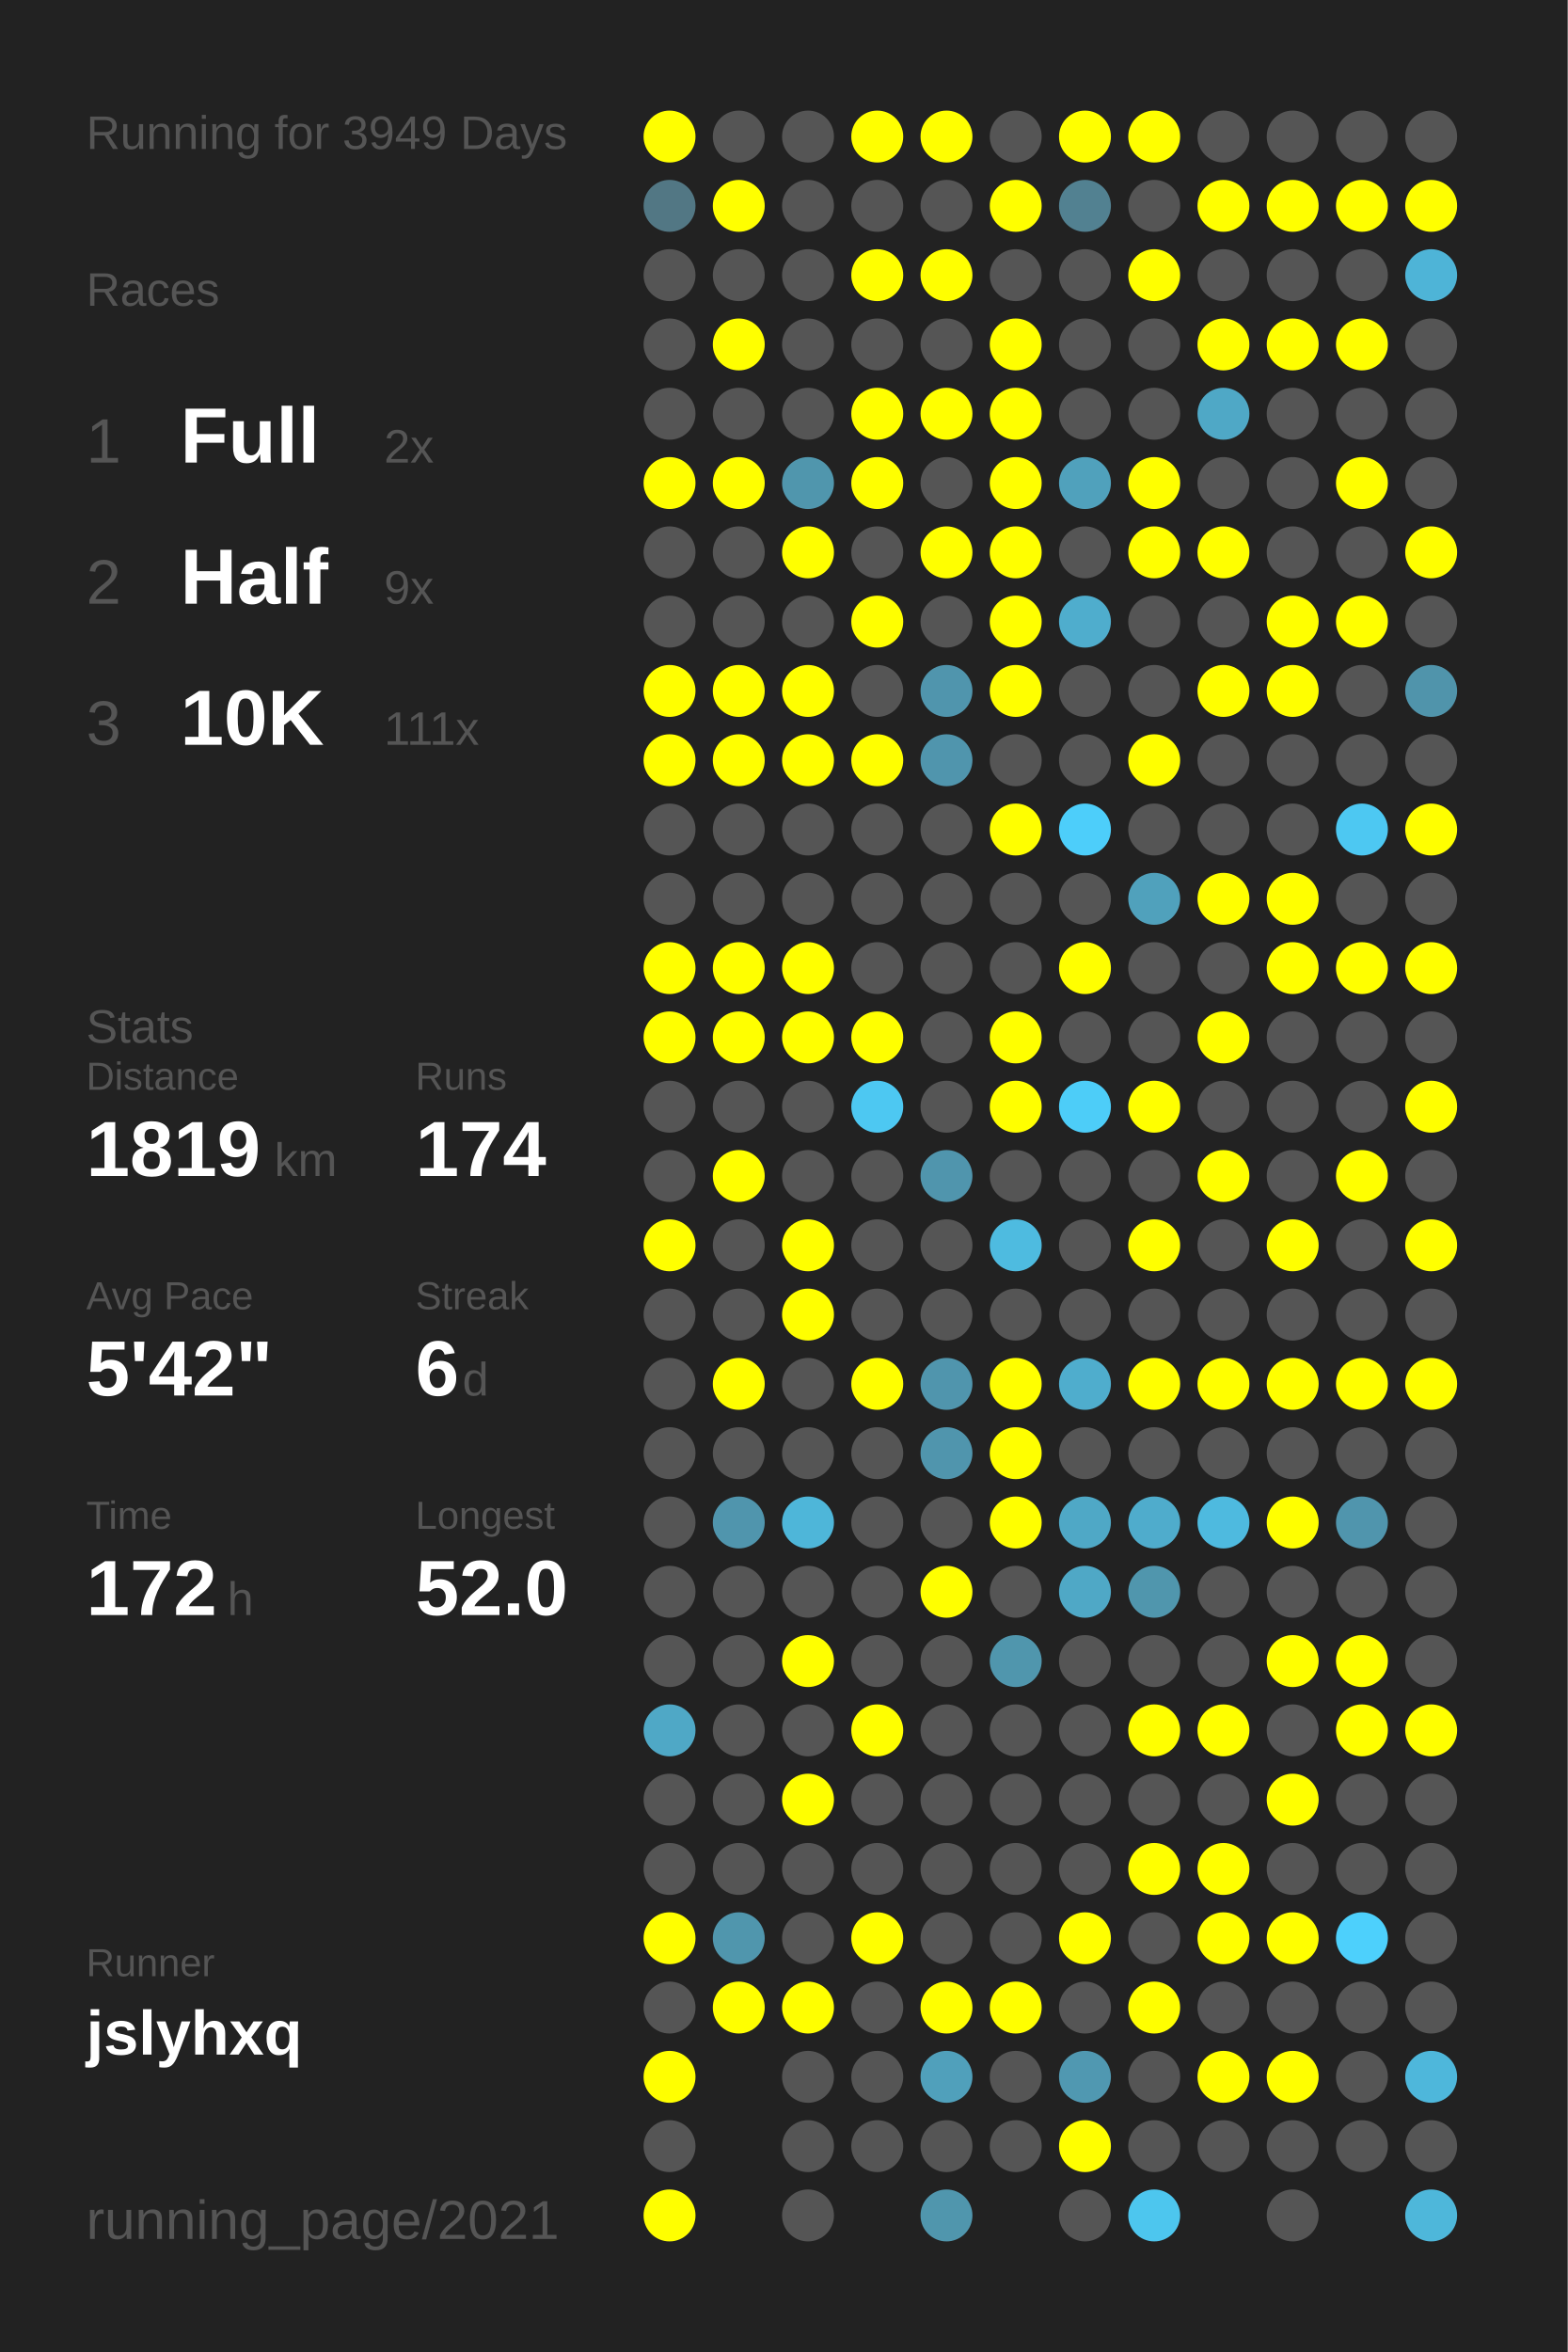
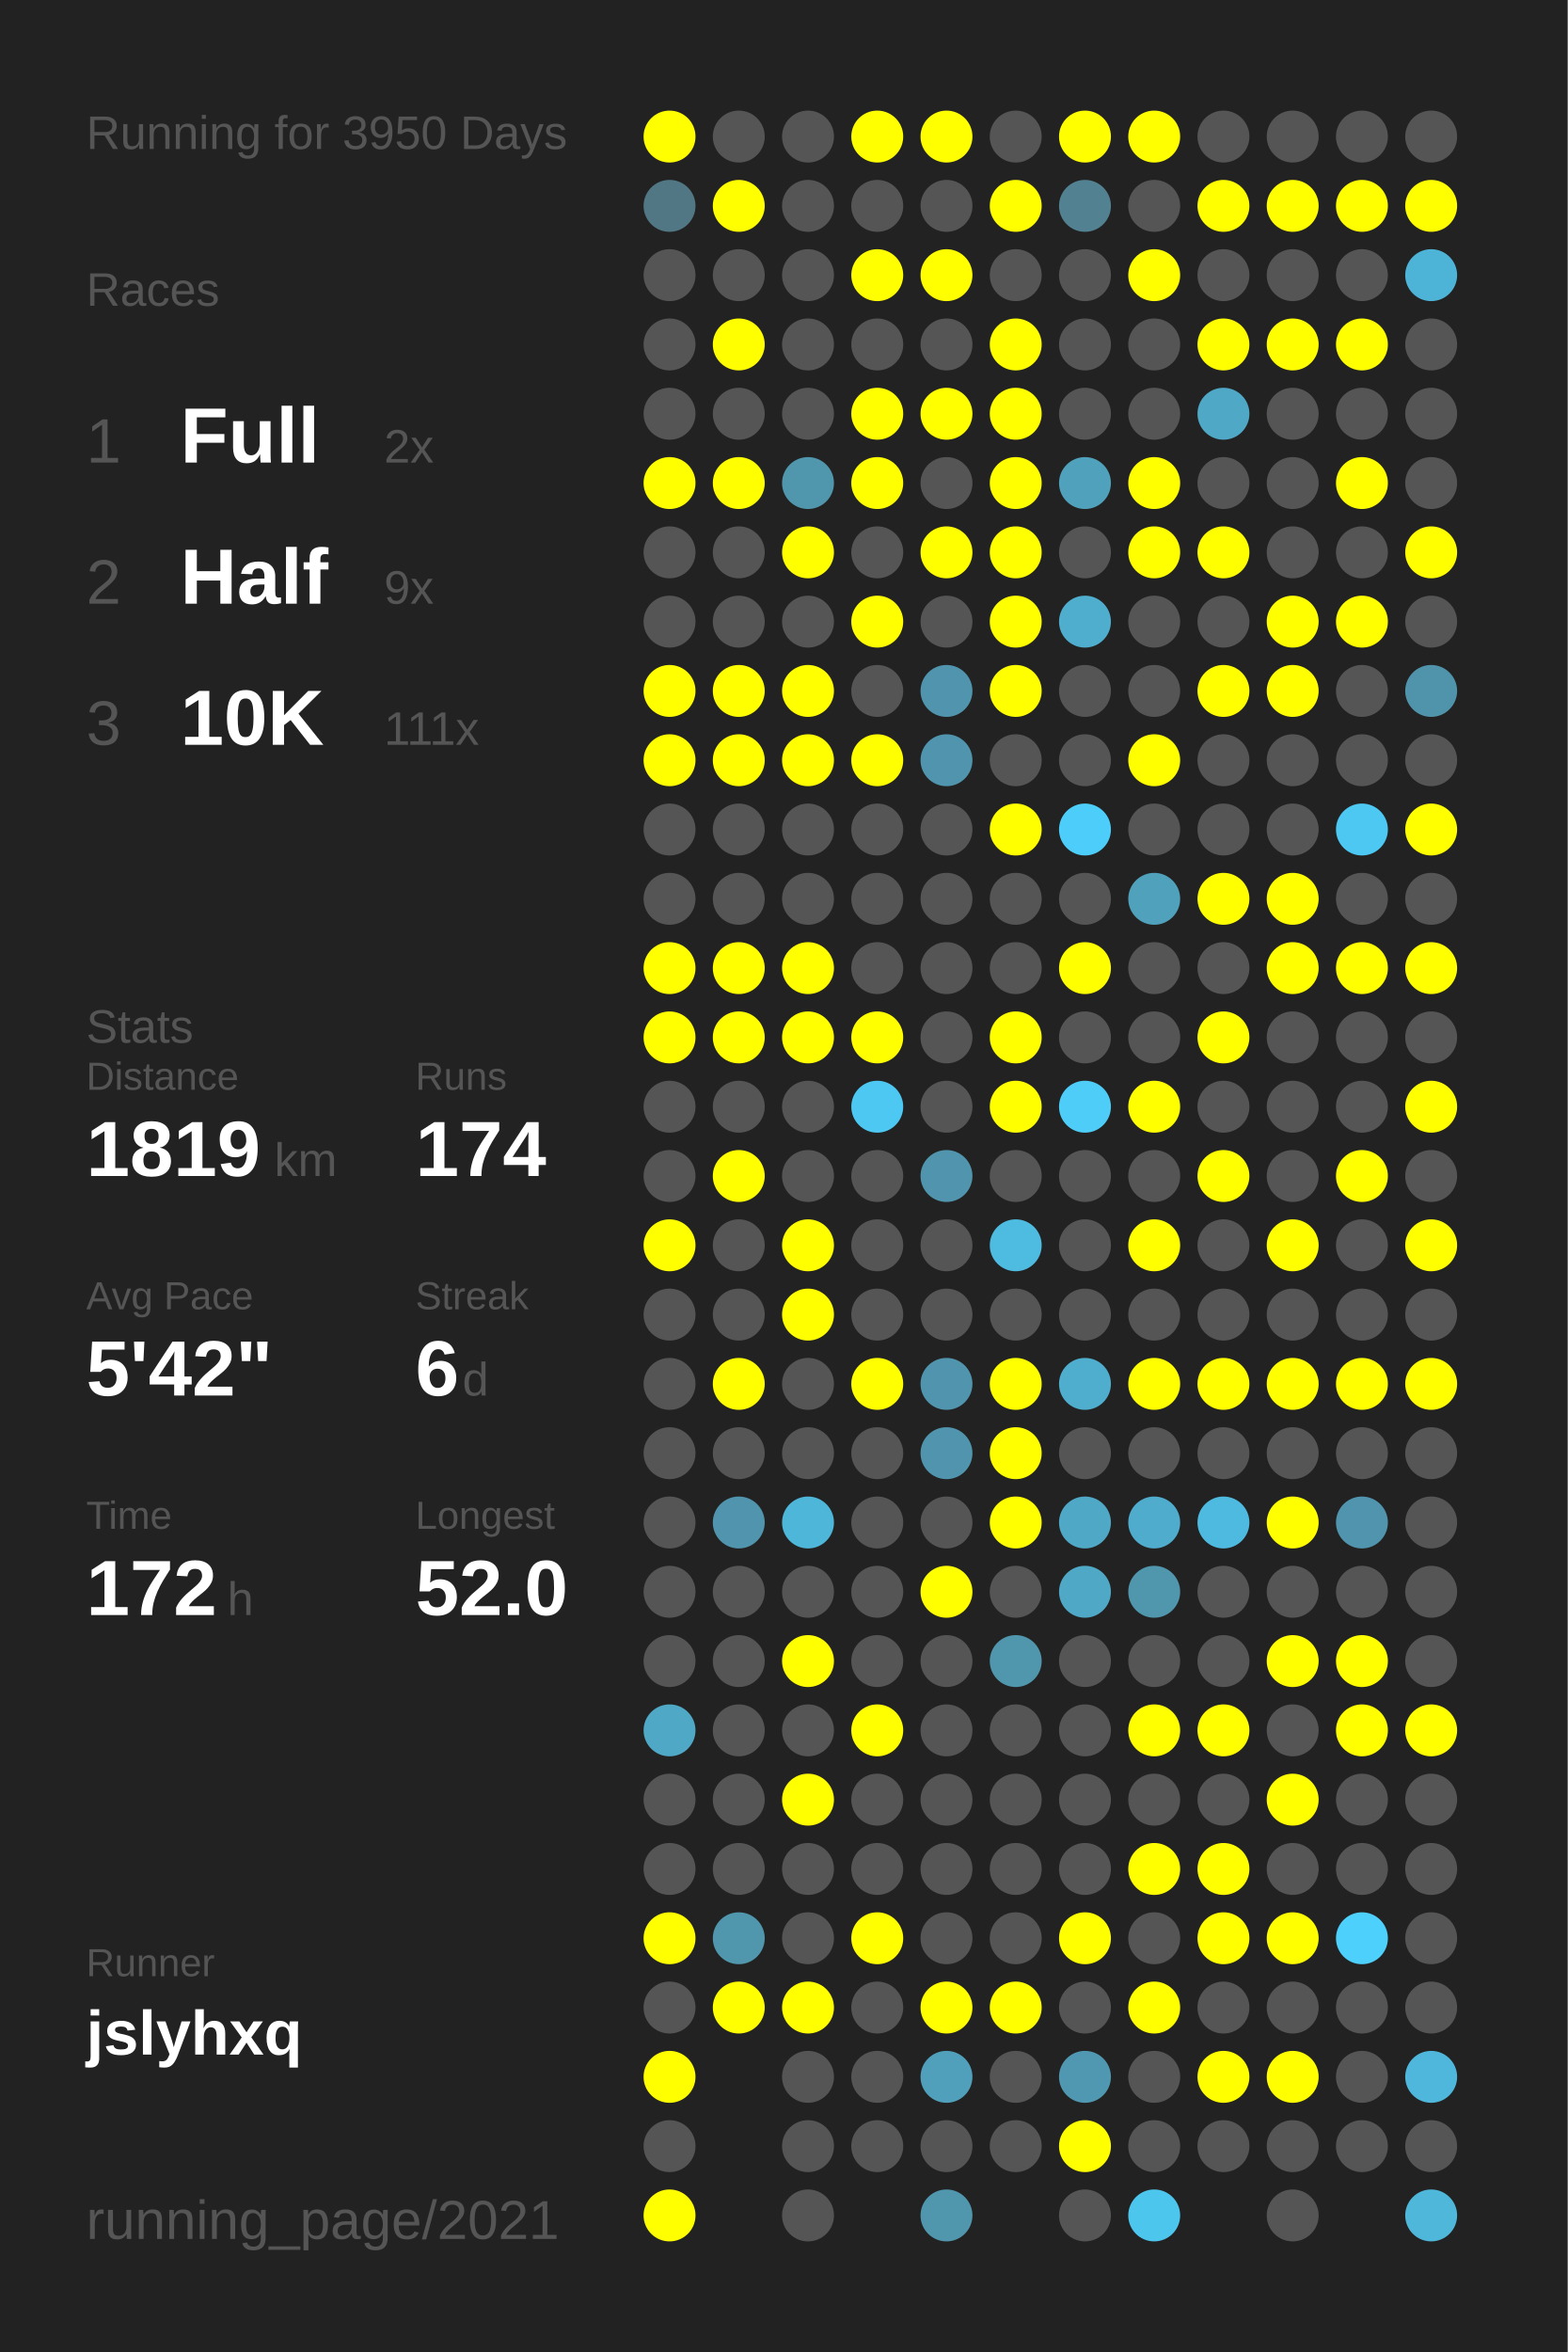
<svg xmlns="http://www.w3.org/2000/svg" baseProfile="full" height="300mm" version="1.1" viewBox="0,0,200,300" width="200mm">
  <defs />
  <rect fill="#222222" height="300" width="200" x="0" y="0" />
-   <text fill="#555555" style="font-size:6px; font-family:Arial;" x="11" y="19">Running for 3949 Days</text>
+   <text fill="#555555" style="font-size:6px; font-family:Arial;" x="11" y="19">Running for 3950 Days</text>
  <text fill="#555555" style="font-size:6px; font-family:Arial;" x="11" y="39">Races</text>
  <text fill="#555555" style="font-size:8px; font-family:Arial;" x="11" y="59">1</text>
  <text fill="#FFFFFF" style="font-size:10px; font-family:Arial; font-weight:bold;" x="23" y="59">Full</text>
  <text fill="#555555" style="font-size:6px; font-family:Arial;" x="49" y="59">2x</text>
  <text fill="#555555" style="font-size:8px; font-family:Arial;" x="11" y="77">2</text>
  <text fill="#FFFFFF" style="font-size:10px; font-family:Arial; font-weight:bold;" x="23" y="77">Half</text>
  <text fill="#555555" style="font-size:6px; font-family:Arial;" x="49" y="77">9x</text>
  <text fill="#555555" style="font-size:8px; font-family:Arial;" x="11" y="95">3</text>
  <text fill="#FFFFFF" style="font-size:10px; font-family:Arial; font-weight:bold;" x="23" y="95">10K</text>
  <text fill="#555555" style="font-size:6px; font-family:Arial;" x="49" y="95">111x</text>
  <text fill="#555555" style="font-size:6px; font-family:Arial;" x="11" y="133">Stats</text>
  <text fill="#555555" style="font-size:5px; font-family:Arial;" x="11" y="139">Distance</text>
  <text fill="#FFFFFF" style="font-size:10px; font-family:Arial; font-weight:bold;" x="11" y="150">1819</text>
  <text fill="#555555" style="font-size:6px; font-family:Arial;" x="35" y="150">km</text>
  <text fill="#555555" style="font-size:5px; font-family:Arial;" x="53" y="139">Runs</text>
  <text fill="#FFFFFF" style="font-size:10px; font-family:Arial; font-weight:bold;" x="53" y="150">174</text>
  <text fill="#555555" style="font-size:5px; font-family:Arial;" x="11" y="167">Avg Pace</text>
  <text fill="#FFFFFF" style="font-size:10px; font-family:Arial; font-weight:bold;" x="11" y="178">5'42"</text>
  <text fill="#555555" style="font-size:5px; font-family:Arial;" x="53" y="167">Streak</text>
  <text fill="#FFFFFF" style="font-size:10px; font-family:Arial; font-weight:bold;" x="53" y="178">6</text>
  <text fill="#555555" style="font-size:6px; font-family:Arial;" x="59" y="178">d</text>
  <text fill="#555555" style="font-size:5px; font-family:Arial;" x="11" y="195">Time</text>
  <text fill="#FFFFFF" style="font-size:10px; font-family:Arial; font-weight:bold;" x="11" y="206">172</text>
  <text fill="#555555" style="font-size:6px; font-family:Arial;" x="29" y="206">h</text>
  <text fill="#555555" style="font-size:5px; font-family:Arial;" x="53" y="195">Longest</text>
  <text fill="#FFFFFF" style="font-size:10px; font-family:Arial; font-weight:bold;" x="53" y="206">52.0</text>
  <text fill="#555555" style="font-size:5px; font-family:Arial;" x="11" y="252.065">Runner</text>
  <text fill="#FFFFFF" style="font-size:8px; font-family:Arial; font-weight:bold;" x="11" y="262.065">jslyhxq</text>
  <text fill="#555555" style="font-size:7px; font-family:Arial;" x="11" y="285.581">running_page/2021</text>
  <circle cx="85.417" cy="17.419" fill="#FFFF00" r="3.312" />
  <circle cx="85.417" cy="26.258" fill="#527784" r="3.312" />
  <circle cx="85.417" cy="35.097" fill="#555555" r="3.312" />
  <circle cx="85.417" cy="43.935" fill="#555555" r="3.312" />
  <circle cx="85.417" cy="52.774" fill="#555555" r="3.312" />
  <circle cx="85.417" cy="61.613" fill="#FFFF00" r="3.312" />
  <circle cx="85.417" cy="70.452" fill="#555555" r="3.312" />
  <circle cx="85.417" cy="79.29" fill="#555555" r="3.312" />
  <circle cx="85.417" cy="88.129" fill="#FFFF00" r="3.312" />
  <circle cx="85.417" cy="96.968" fill="#FFFF00" r="3.312" />
  <circle cx="85.417" cy="105.806" fill="#555555" r="3.312" />
  <circle cx="85.417" cy="114.645" fill="#555555" r="3.312" />
  <circle cx="85.417" cy="123.484" fill="#FFFF00" r="3.312" />
  <circle cx="85.417" cy="132.323" fill="#FFFF00" r="3.312" />
  <circle cx="85.417" cy="141.161" fill="#555555" r="3.312" />
  <circle cx="85.417" cy="150" fill="#555555" r="3.312" />
  <circle cx="85.417" cy="158.839" fill="#FFFF00" r="3.312" />
  <circle cx="85.417" cy="167.677" fill="#555555" r="3.312" />
  <circle cx="85.417" cy="176.516" fill="#555555" r="3.312" />
  <circle cx="85.417" cy="185.355" fill="#555555" r="3.312" />
  <circle cx="85.417" cy="194.194" fill="#555555" r="3.312" />
  <circle cx="85.417" cy="203.032" fill="#555555" r="3.312" />
  <circle cx="85.417" cy="211.871" fill="#555555" r="3.312" />
  <circle cx="85.417" cy="220.71" fill="#4fa8c6" r="3.312" />
  <circle cx="85.417" cy="229.548" fill="#555555" r="3.312" />
  <circle cx="85.417" cy="238.387" fill="#555555" r="3.312" />
  <circle cx="85.417" cy="247.226" fill="#FFFF00" r="3.312" />
  <circle cx="85.417" cy="256.065" fill="#555555" r="3.312" />
  <circle cx="85.417" cy="264.903" fill="#FFFF00" r="3.312" />
  <circle cx="85.417" cy="273.742" fill="#555555" r="3.312" />
  <circle cx="85.417" cy="282.581" fill="#FFFF00" r="3.312" />
  <circle cx="94.25" cy="17.419" fill="#555555" r="3.312" />
  <circle cx="94.25" cy="26.258" fill="#FFFF00" r="3.312" />
  <circle cx="94.25" cy="35.097" fill="#555555" r="3.312" />
  <circle cx="94.25" cy="43.935" fill="#FFFF00" r="3.312" />
  <circle cx="94.25" cy="52.774" fill="#555555" r="3.312" />
  <circle cx="94.25" cy="61.613" fill="#FFFF00" r="3.312" />
  <circle cx="94.25" cy="70.452" fill="#555555" r="3.312" />
  <circle cx="94.25" cy="79.29" fill="#555555" r="3.312" />
  <circle cx="94.25" cy="88.129" fill="#FFFF00" r="3.312" />
  <circle cx="94.25" cy="96.968" fill="#FFFF00" r="3.312" />
  <circle cx="94.25" cy="105.806" fill="#555555" r="3.312" />
  <circle cx="94.25" cy="114.645" fill="#555555" r="3.312" />
  <circle cx="94.25" cy="123.484" fill="#FFFF00" r="3.312" />
  <circle cx="94.25" cy="132.323" fill="#FFFF00" r="3.312" />
  <circle cx="94.25" cy="141.161" fill="#555555" r="3.312" />
  <circle cx="94.25" cy="150" fill="#FFFF00" r="3.312" />
  <circle cx="94.25" cy="158.839" fill="#555555" r="3.312" />
  <circle cx="94.25" cy="167.677" fill="#555555" r="3.312" />
  <circle cx="94.25" cy="176.516" fill="#FFFF00" r="3.312" />
  <circle cx="94.25" cy="185.355" fill="#555555" r="3.312" />
  <circle cx="94.25" cy="194.194" fill="#5095ad" r="3.312" />
  <circle cx="94.25" cy="203.032" fill="#555555" r="3.312" />
  <circle cx="94.25" cy="211.871" fill="#555555" r="3.312" />
  <circle cx="94.25" cy="220.71" fill="#555555" r="3.312" />
  <circle cx="94.25" cy="229.548" fill="#555555" r="3.312" />
  <circle cx="94.25" cy="238.387" fill="#555555" r="3.312" />
  <circle cx="94.25" cy="247.226" fill="#5096ad" r="3.312" />
  <circle cx="94.25" cy="256.065" fill="#FFFF00" r="3.312" />
  <circle cx="103.083" cy="17.419" fill="#555555" r="3.312" />
  <circle cx="103.083" cy="26.258" fill="#555555" r="3.312" />
  <circle cx="103.083" cy="35.097" fill="#555555" r="3.312" />
  <circle cx="103.083" cy="43.935" fill="#555555" r="3.312" />
  <circle cx="103.083" cy="52.774" fill="#555555" r="3.312" />
  <circle cx="103.083" cy="61.613" fill="#5096ad" r="3.312" />
  <circle cx="103.083" cy="70.452" fill="#FFFF00" r="3.312" />
  <circle cx="103.083" cy="79.29" fill="#555555" r="3.312" />
  <circle cx="103.083" cy="88.129" fill="#FFFF00" r="3.312" />
  <circle cx="103.083" cy="96.968" fill="#FFFF00" r="3.312" />
  <circle cx="103.083" cy="105.806" fill="#555555" r="3.312" />
  <circle cx="103.083" cy="114.645" fill="#555555" r="3.312" />
  <circle cx="103.083" cy="123.484" fill="#FFFF00" r="3.312" />
  <circle cx="103.083" cy="132.323" fill="#FFFF00" r="3.312" />
  <circle cx="103.083" cy="141.161" fill="#555555" r="3.312" />
  <circle cx="103.083" cy="150" fill="#555555" r="3.312" />
  <circle cx="103.083" cy="158.839" fill="#FFFF00" r="3.312" />
  <circle cx="103.083" cy="167.677" fill="#FFFF00" r="3.312" />
  <circle cx="103.083" cy="176.516" fill="#555555" r="3.312" />
  <circle cx="103.083" cy="185.355" fill="#555555" r="3.312" />
  <circle cx="103.083" cy="194.194" fill="#4eb6d9" r="3.312" />
  <circle cx="103.083" cy="203.032" fill="#555555" r="3.312" />
  <circle cx="103.083" cy="211.871" fill="#FFFF00" r="3.312" />
  <circle cx="103.083" cy="220.71" fill="#555555" r="3.312" />
  <circle cx="103.083" cy="229.548" fill="#FFFF00" r="3.312" />
  <circle cx="103.083" cy="238.387" fill="#555555" r="3.312" />
  <circle cx="103.083" cy="247.226" fill="#555555" r="3.312" />
  <circle cx="103.083" cy="256.065" fill="#FFFF00" r="3.312" />
  <circle cx="103.083" cy="264.903" fill="#555555" r="3.312" />
  <circle cx="103.083" cy="273.742" fill="#555555" r="3.312" />
  <circle cx="103.083" cy="282.581" fill="#555555" r="3.312" />
  <circle cx="111.917" cy="17.419" fill="#FFFF00" r="3.312" />
  <circle cx="111.917" cy="26.258" fill="#555555" r="3.312" />
  <circle cx="111.917" cy="35.097" fill="#FFFF00" r="3.312" />
  <circle cx="111.917" cy="43.935" fill="#555555" r="3.312" />
  <circle cx="111.917" cy="52.774" fill="#FFFF00" r="3.312" />
  <circle cx="111.917" cy="61.613" fill="#FFFF00" r="3.312" />
  <circle cx="111.917" cy="70.452" fill="#555555" r="3.312" />
  <circle cx="111.917" cy="79.29" fill="#FFFF00" r="3.312" />
  <circle cx="111.917" cy="88.129" fill="#555555" r="3.312" />
  <circle cx="111.917" cy="96.968" fill="#FFFF00" r="3.312" />
  <circle cx="111.917" cy="105.806" fill="#555555" r="3.312" />
  <circle cx="111.917" cy="114.645" fill="#555555" r="3.312" />
  <circle cx="111.917" cy="123.484" fill="#555555" r="3.312" />
  <circle cx="111.917" cy="132.323" fill="#FFFF00" r="3.312" />
  <circle cx="111.917" cy="141.161" fill="#4dc8f2" r="3.312" />
  <circle cx="111.917" cy="150" fill="#555555" r="3.312" />
  <circle cx="111.917" cy="158.839" fill="#555555" r="3.312" />
  <circle cx="111.917" cy="167.677" fill="#555555" r="3.312" />
  <circle cx="111.917" cy="176.516" fill="#FFFF00" r="3.312" />
  <circle cx="111.917" cy="185.355" fill="#555555" r="3.312" />
  <circle cx="111.917" cy="194.194" fill="#555555" r="3.312" />
  <circle cx="111.917" cy="203.032" fill="#555555" r="3.312" />
  <circle cx="111.917" cy="211.871" fill="#555555" r="3.312" />
  <circle cx="111.917" cy="220.71" fill="#FFFF00" r="3.312" />
  <circle cx="111.917" cy="229.548" fill="#555555" r="3.312" />
  <circle cx="111.917" cy="238.387" fill="#555555" r="3.312" />
  <circle cx="111.917" cy="247.226" fill="#FFFF00" r="3.312" />
  <circle cx="111.917" cy="256.065" fill="#555555" r="3.312" />
  <circle cx="111.917" cy="264.903" fill="#555555" r="3.312" />
  <circle cx="111.917" cy="273.742" fill="#555555" r="3.312" />
  <circle cx="120.75" cy="17.419" fill="#FFFF00" r="3.312" />
  <circle cx="120.75" cy="26.258" fill="#555555" r="3.312" />
  <circle cx="120.75" cy="35.097" fill="#FFFF00" r="3.312" />
  <circle cx="120.75" cy="43.935" fill="#555555" r="3.312" />
  <circle cx="120.75" cy="52.774" fill="#FFFF00" r="3.312" />
  <circle cx="120.75" cy="61.613" fill="#555555" r="3.312" />
  <circle cx="120.75" cy="70.452" fill="#FFFF00" r="3.312" />
  <circle cx="120.75" cy="79.29" fill="#555555" r="3.312" />
  <circle cx="120.75" cy="88.129" fill="#5095ad" r="3.312" />
  <circle cx="120.75" cy="96.968" fill="#5095ad" r="3.312" />
  <circle cx="120.75" cy="105.806" fill="#555555" r="3.312" />
  <circle cx="120.75" cy="114.645" fill="#555555" r="3.312" />
  <circle cx="120.75" cy="123.484" fill="#555555" r="3.312" />
  <circle cx="120.75" cy="132.323" fill="#555555" r="3.312" />
  <circle cx="120.75" cy="141.161" fill="#555555" r="3.312" />
  <circle cx="120.75" cy="150" fill="#5095ad" r="3.312" />
  <circle cx="120.75" cy="158.839" fill="#555555" r="3.312" />
  <circle cx="120.75" cy="167.677" fill="#555555" r="3.312" />
  <circle cx="120.75" cy="176.516" fill="#5095ad" r="3.312" />
  <circle cx="120.75" cy="185.355" fill="#5095ad" r="3.312" />
  <circle cx="120.75" cy="194.194" fill="#555555" r="3.312" />
  <circle cx="120.75" cy="203.032" fill="#FFFF00" r="3.312" />
  <circle cx="120.75" cy="211.871" fill="#555555" r="3.312" />
  <circle cx="120.75" cy="220.71" fill="#555555" r="3.312" />
  <circle cx="120.75" cy="229.548" fill="#555555" r="3.312" />
  <circle cx="120.75" cy="238.387" fill="#555555" r="3.312" />
  <circle cx="120.75" cy="247.226" fill="#555555" r="3.312" />
  <circle cx="120.75" cy="256.065" fill="#FFFF00" r="3.312" />
  <circle cx="120.75" cy="264.903" fill="#50a0bb" r="3.312" />
  <circle cx="120.75" cy="273.742" fill="#555555" r="3.312" />
  <circle cx="120.75" cy="282.581" fill="#5096ad" r="3.312" />
  <circle cx="129.583" cy="17.419" fill="#555555" r="3.312" />
  <circle cx="129.583" cy="26.258" fill="#FFFF00" r="3.312" />
  <circle cx="129.583" cy="35.097" fill="#555555" r="3.312" />
  <circle cx="129.583" cy="43.935" fill="#FFFF00" r="3.312" />
  <circle cx="129.583" cy="52.774" fill="#FFFF00" r="3.312" />
  <circle cx="129.583" cy="61.613" fill="#FFFF00" r="3.312" />
  <circle cx="129.583" cy="70.452" fill="#FFFF00" r="3.312" />
  <circle cx="129.583" cy="79.29" fill="#FFFF00" r="3.312" />
  <circle cx="129.583" cy="88.129" fill="#FFFF00" r="3.312" />
  <circle cx="129.583" cy="96.968" fill="#555555" r="3.312" />
  <circle cx="129.583" cy="105.806" fill="#FFFF00" r="3.312" />
  <circle cx="129.583" cy="114.645" fill="#555555" r="3.312" />
  <circle cx="129.583" cy="123.484" fill="#555555" r="3.312" />
  <circle cx="129.583" cy="132.323" fill="#FFFF00" r="3.312" />
  <circle cx="129.583" cy="141.161" fill="#FFFF00" r="3.312" />
  <circle cx="129.583" cy="150" fill="#555555" r="3.312" />
  <circle cx="129.583" cy="158.839" fill="#4ebbe0" r="3.312" />
  <circle cx="129.583" cy="167.677" fill="#555555" r="3.312" />
  <circle cx="129.583" cy="176.516" fill="#FFFF00" r="3.312" />
  <circle cx="129.583" cy="185.355" fill="#FFFF00" r="3.312" />
  <circle cx="129.583" cy="194.194" fill="#FFFF00" r="3.312" />
  <circle cx="129.583" cy="203.032" fill="#555555" r="3.312" />
  <circle cx="129.583" cy="211.871" fill="#5096ad" r="3.312" />
  <circle cx="129.583" cy="220.71" fill="#555555" r="3.312" />
  <circle cx="129.583" cy="229.548" fill="#555555" r="3.312" />
  <circle cx="129.583" cy="238.387" fill="#555555" r="3.312" />
  <circle cx="129.583" cy="247.226" fill="#555555" r="3.312" />
  <circle cx="129.583" cy="256.065" fill="#FFFF00" r="3.312" />
  <circle cx="129.583" cy="264.903" fill="#555555" r="3.312" />
  <circle cx="129.583" cy="273.742" fill="#555555" r="3.312" />
  <circle cx="138.417" cy="17.419" fill="#FFFF00" r="3.312" />
  <circle cx="138.417" cy="26.258" fill="#528191" r="3.312" />
  <circle cx="138.417" cy="35.097" fill="#555555" r="3.312" />
  <circle cx="138.417" cy="43.935" fill="#555555" r="3.312" />
  <circle cx="138.417" cy="52.774" fill="#555555" r="3.312" />
  <circle cx="138.417" cy="61.613" fill="#50a1bc" r="3.312" />
  <circle cx="138.417" cy="70.452" fill="#555555" r="3.312" />
  <circle cx="138.417" cy="79.29" fill="#4fadcd" r="3.312" />
  <circle cx="138.417" cy="88.129" fill="#555555" r="3.312" />
  <circle cx="138.417" cy="96.968" fill="#555555" r="3.312" />
  <circle cx="138.417" cy="105.806" fill="#4dcefa" r="3.312" />
  <circle cx="138.417" cy="114.645" fill="#555555" r="3.312" />
  <circle cx="138.417" cy="123.484" fill="#FFFF00" r="3.312" />
  <circle cx="138.417" cy="132.323" fill="#555555" r="3.312" />
  <circle cx="138.417" cy="141.161" fill="#4dcdf8" r="3.312" />
  <circle cx="138.417" cy="150" fill="#555555" r="3.312" />
  <circle cx="138.417" cy="158.839" fill="#555555" r="3.312" />
  <circle cx="138.417" cy="167.677" fill="#555555" r="3.312" />
  <circle cx="138.417" cy="176.516" fill="#4fadcd" r="3.312" />
  <circle cx="138.417" cy="185.355" fill="#555555" r="3.312" />
  <circle cx="138.417" cy="194.194" fill="#4fa8c6" r="3.312" />
  <circle cx="138.417" cy="203.032" fill="#4fa8c6" r="3.312" />
  <circle cx="138.417" cy="211.871" fill="#555555" r="3.312" />
  <circle cx="138.417" cy="220.71" fill="#555555" r="3.312" />
  <circle cx="138.417" cy="229.548" fill="#555555" r="3.312" />
  <circle cx="138.417" cy="238.387" fill="#555555" r="3.312" />
  <circle cx="138.417" cy="247.226" fill="#FFFF00" r="3.312" />
  <circle cx="138.417" cy="256.065" fill="#555555" r="3.312" />
  <circle cx="138.417" cy="264.903" fill="#5098b1" r="3.312" />
  <circle cx="138.417" cy="273.742" fill="#FFFF00" r="3.312" />
  <circle cx="138.417" cy="282.581" fill="#555555" r="3.312" />
  <circle cx="147.25" cy="17.419" fill="#FFFF00" r="3.312" />
  <circle cx="147.25" cy="26.258" fill="#555555" r="3.312" />
  <circle cx="147.25" cy="35.097" fill="#FFFF00" r="3.312" />
  <circle cx="147.25" cy="43.935" fill="#555555" r="3.312" />
  <circle cx="147.25" cy="52.774" fill="#555555" r="3.312" />
  <circle cx="147.25" cy="61.613" fill="#FFFF00" r="3.312" />
  <circle cx="147.25" cy="70.452" fill="#FFFF00" r="3.312" />
  <circle cx="147.25" cy="79.29" fill="#555555" r="3.312" />
  <circle cx="147.25" cy="88.129" fill="#555555" r="3.312" />
  <circle cx="147.25" cy="96.968" fill="#FFFF00" r="3.312" />
  <circle cx="147.25" cy="105.806" fill="#555555" r="3.312" />
  <circle cx="147.25" cy="114.645" fill="#50a1bc" r="3.312" />
  <circle cx="147.25" cy="123.484" fill="#555555" r="3.312" />
  <circle cx="147.25" cy="132.323" fill="#555555" r="3.312" />
  <circle cx="147.25" cy="141.161" fill="#FFFF00" r="3.312" />
  <circle cx="147.25" cy="150" fill="#555555" r="3.312" />
  <circle cx="147.25" cy="158.839" fill="#FFFF00" r="3.312" />
  <circle cx="147.25" cy="167.677" fill="#555555" r="3.312" />
  <circle cx="147.25" cy="176.516" fill="#FFFF00" r="3.312" />
  <circle cx="147.25" cy="185.355" fill="#555555" r="3.312" />
  <circle cx="147.25" cy="194.194" fill="#4faccc" r="3.312" />
  <circle cx="147.25" cy="203.032" fill="#5096ad" r="3.312" />
  <circle cx="147.25" cy="211.871" fill="#555555" r="3.312" />
  <circle cx="147.25" cy="220.71" fill="#FFFF00" r="3.312" />
  <circle cx="147.25" cy="229.548" fill="#555555" r="3.312" />
  <circle cx="147.25" cy="238.387" fill="#FFFF00" r="3.312" />
  <circle cx="147.25" cy="247.226" fill="#555555" r="3.312" />
  <circle cx="147.25" cy="256.065" fill="#FFFF00" r="3.312" />
  <circle cx="147.25" cy="264.903" fill="#555555" r="3.312" />
  <circle cx="147.25" cy="273.742" fill="#555555" r="3.312" />
  <circle cx="147.25" cy="282.581" fill="#4dc6ee" r="3.312" />
  <circle cx="156.083" cy="17.419" fill="#555555" r="3.312" />
  <circle cx="156.083" cy="26.258" fill="#FFFF00" r="3.312" />
  <circle cx="156.083" cy="35.097" fill="#555555" r="3.312" />
  <circle cx="156.083" cy="43.935" fill="#FFFF00" r="3.312" />
  <circle cx="156.083" cy="52.774" fill="#4fa8c6" r="3.312" />
  <circle cx="156.083" cy="61.613" fill="#555555" r="3.312" />
  <circle cx="156.083" cy="70.452" fill="#FFFF00" r="3.312" />
  <circle cx="156.083" cy="79.29" fill="#555555" r="3.312" />
  <circle cx="156.083" cy="88.129" fill="#FFFF00" r="3.312" />
  <circle cx="156.083" cy="96.968" fill="#555555" r="3.312" />
  <circle cx="156.083" cy="105.806" fill="#555555" r="3.312" />
  <circle cx="156.083" cy="114.645" fill="#FFFF00" r="3.312" />
  <circle cx="156.083" cy="123.484" fill="#555555" r="3.312" />
  <circle cx="156.083" cy="132.323" fill="#FFFF00" r="3.312" />
  <circle cx="156.083" cy="141.161" fill="#555555" r="3.312" />
  <circle cx="156.083" cy="150" fill="#FFFF00" r="3.312" />
  <circle cx="156.083" cy="158.839" fill="#555555" r="3.312" />
  <circle cx="156.083" cy="167.677" fill="#555555" r="3.312" />
  <circle cx="156.083" cy="176.516" fill="#FFFF00" r="3.312" />
  <circle cx="156.083" cy="185.355" fill="#555555" r="3.312" />
  <circle cx="156.083" cy="194.194" fill="#4ebadf" r="3.312" />
  <circle cx="156.083" cy="203.032" fill="#555555" r="3.312" />
  <circle cx="156.083" cy="211.871" fill="#555555" r="3.312" />
  <circle cx="156.083" cy="220.71" fill="#FFFF00" r="3.312" />
  <circle cx="156.083" cy="229.548" fill="#555555" r="3.312" />
  <circle cx="156.083" cy="238.387" fill="#FFFF00" r="3.312" />
  <circle cx="156.083" cy="247.226" fill="#FFFF00" r="3.312" />
  <circle cx="156.083" cy="256.065" fill="#555555" r="3.312" />
  <circle cx="156.083" cy="264.903" fill="#FFFF00" r="3.312" />
  <circle cx="156.083" cy="273.742" fill="#555555" r="3.312" />
  <circle cx="164.917" cy="17.419" fill="#555555" r="3.312" />
  <circle cx="164.917" cy="26.258" fill="#FFFF00" r="3.312" />
  <circle cx="164.917" cy="35.097" fill="#555555" r="3.312" />
  <circle cx="164.917" cy="43.935" fill="#FFFF00" r="3.312" />
  <circle cx="164.917" cy="52.774" fill="#555555" r="3.312" />
  <circle cx="164.917" cy="61.613" fill="#555555" r="3.312" />
  <circle cx="164.917" cy="70.452" fill="#555555" r="3.312" />
  <circle cx="164.917" cy="79.29" fill="#FFFF00" r="3.312" />
  <circle cx="164.917" cy="88.129" fill="#FFFF00" r="3.312" />
  <circle cx="164.917" cy="96.968" fill="#555555" r="3.312" />
  <circle cx="164.917" cy="105.806" fill="#555555" r="3.312" />
  <circle cx="164.917" cy="114.645" fill="#FFFF00" r="3.312" />
  <circle cx="164.917" cy="123.484" fill="#FFFF00" r="3.312" />
  <circle cx="164.917" cy="132.323" fill="#555555" r="3.312" />
  <circle cx="164.917" cy="141.161" fill="#555555" r="3.312" />
  <circle cx="164.917" cy="150" fill="#555555" r="3.312" />
  <circle cx="164.917" cy="158.839" fill="#FFFF00" r="3.312" />
  <circle cx="164.917" cy="167.677" fill="#555555" r="3.312" />
  <circle cx="164.917" cy="176.516" fill="#FFFF00" r="3.312" />
  <circle cx="164.917" cy="185.355" fill="#555555" r="3.312" />
  <circle cx="164.917" cy="194.194" fill="#FFFF00" r="3.312" />
  <circle cx="164.917" cy="203.032" fill="#555555" r="3.312" />
  <circle cx="164.917" cy="211.871" fill="#FFFF00" r="3.312" />
  <circle cx="164.917" cy="220.71" fill="#555555" r="3.312" />
  <circle cx="164.917" cy="229.548" fill="#FFFF00" r="3.312" />
  <circle cx="164.917" cy="238.387" fill="#555555" r="3.312" />
  <circle cx="164.917" cy="247.226" fill="#FFFF00" r="3.312" />
  <circle cx="164.917" cy="256.065" fill="#555555" r="3.312" />
  <circle cx="164.917" cy="264.903" fill="#FFFF00" r="3.312" />
  <circle cx="164.917" cy="273.742" fill="#555555" r="3.312" />
  <circle cx="164.917" cy="282.581" fill="#555555" r="3.312" />
  <circle cx="173.75" cy="17.419" fill="#555555" r="3.312" />
  <circle cx="173.75" cy="26.258" fill="#FFFF00" r="3.312" />
  <circle cx="173.75" cy="35.097" fill="#555555" r="3.312" />
  <circle cx="173.75" cy="43.935" fill="#FFFF00" r="3.312" />
  <circle cx="173.75" cy="52.774" fill="#555555" r="3.312" />
  <circle cx="173.75" cy="61.613" fill="#FFFF00" r="3.312" />
  <circle cx="173.75" cy="70.452" fill="#555555" r="3.312" />
  <circle cx="173.75" cy="79.29" fill="#FFFF00" r="3.312" />
  <circle cx="173.75" cy="88.129" fill="#555555" r="3.312" />
  <circle cx="173.75" cy="96.968" fill="#555555" r="3.312" />
  <circle cx="173.75" cy="105.806" fill="#4dc8f2" r="3.312" />
  <circle cx="173.75" cy="114.645" fill="#555555" r="3.312" />
  <circle cx="173.75" cy="123.484" fill="#FFFF00" r="3.312" />
  <circle cx="173.75" cy="132.323" fill="#555555" r="3.312" />
  <circle cx="173.75" cy="141.161" fill="#555555" r="3.312" />
  <circle cx="173.75" cy="150" fill="#FFFF00" r="3.312" />
  <circle cx="173.75" cy="158.839" fill="#555555" r="3.312" />
  <circle cx="173.75" cy="167.677" fill="#555555" r="3.312" />
  <circle cx="173.75" cy="176.516" fill="#FFFF00" r="3.312" />
  <circle cx="173.75" cy="185.355" fill="#555555" r="3.312" />
  <circle cx="173.75" cy="194.194" fill="#5095ad" r="3.312" />
  <circle cx="173.75" cy="203.032" fill="#555555" r="3.312" />
  <circle cx="173.75" cy="211.871" fill="#FFFF00" r="3.312" />
  <circle cx="173.75" cy="220.71" fill="#FFFF00" r="3.312" />
  <circle cx="173.75" cy="229.548" fill="#555555" r="3.312" />
  <circle cx="173.75" cy="238.387" fill="#555555" r="3.312" />
  <circle cx="173.75" cy="247.226" fill="#4dd0fc" r="3.312" />
  <circle cx="173.75" cy="256.065" fill="#555555" r="3.312" />
  <circle cx="173.75" cy="264.903" fill="#555555" r="3.312" />
  <circle cx="173.75" cy="273.742" fill="#555555" r="3.312" />
  <circle cx="182.583" cy="17.419" fill="#555555" r="3.312" />
  <circle cx="182.583" cy="26.258" fill="#FFFF00" r="3.312" />
  <circle cx="182.583" cy="35.097" fill="#4eb4d7" r="3.312" />
  <circle cx="182.583" cy="43.935" fill="#555555" r="3.312" />
  <circle cx="182.583" cy="52.774" fill="#555555" r="3.312" />
  <circle cx="182.583" cy="61.613" fill="#555555" r="3.312" />
  <circle cx="182.583" cy="70.452" fill="#FFFF00" r="3.312" />
  <circle cx="182.583" cy="79.29" fill="#555555" r="3.312" />
  <circle cx="182.583" cy="88.129" fill="#5094ab" r="3.312" />
  <circle cx="182.583" cy="96.968" fill="#555555" r="3.312" />
  <circle cx="182.583" cy="105.806" fill="#FFFF00" r="3.312" />
  <circle cx="182.583" cy="114.645" fill="#555555" r="3.312" />
  <circle cx="182.583" cy="123.484" fill="#FFFF00" r="3.312" />
  <circle cx="182.583" cy="132.323" fill="#555555" r="3.312" />
  <circle cx="182.583" cy="141.161" fill="#FFFF00" r="3.312" />
  <circle cx="182.583" cy="150" fill="#555555" r="3.312" />
  <circle cx="182.583" cy="158.839" fill="#FFFF00" r="3.312" />
  <circle cx="182.583" cy="167.677" fill="#555555" r="3.312" />
  <circle cx="182.583" cy="176.516" fill="#FFFF00" r="3.312" />
  <circle cx="182.583" cy="185.355" fill="#555555" r="3.312" />
  <circle cx="182.583" cy="194.194" fill="#555555" r="3.312" />
  <circle cx="182.583" cy="203.032" fill="#555555" r="3.312" />
  <circle cx="182.583" cy="211.871" fill="#555555" r="3.312" />
  <circle cx="182.583" cy="220.71" fill="#FFFF00" r="3.312" />
  <circle cx="182.583" cy="229.548" fill="#555555" r="3.312" />
  <circle cx="182.583" cy="238.387" fill="#555555" r="3.312" />
  <circle cx="182.583" cy="247.226" fill="#555555" r="3.312" />
  <circle cx="182.583" cy="256.065" fill="#555555" r="3.312" />
  <circle cx="182.583" cy="264.903" fill="#4eb7db" r="3.312" />
  <circle cx="182.583" cy="273.742" fill="#555555" r="3.312" />
  <circle cx="182.583" cy="282.581" fill="#4eb7da" r="3.312" />
</svg>
